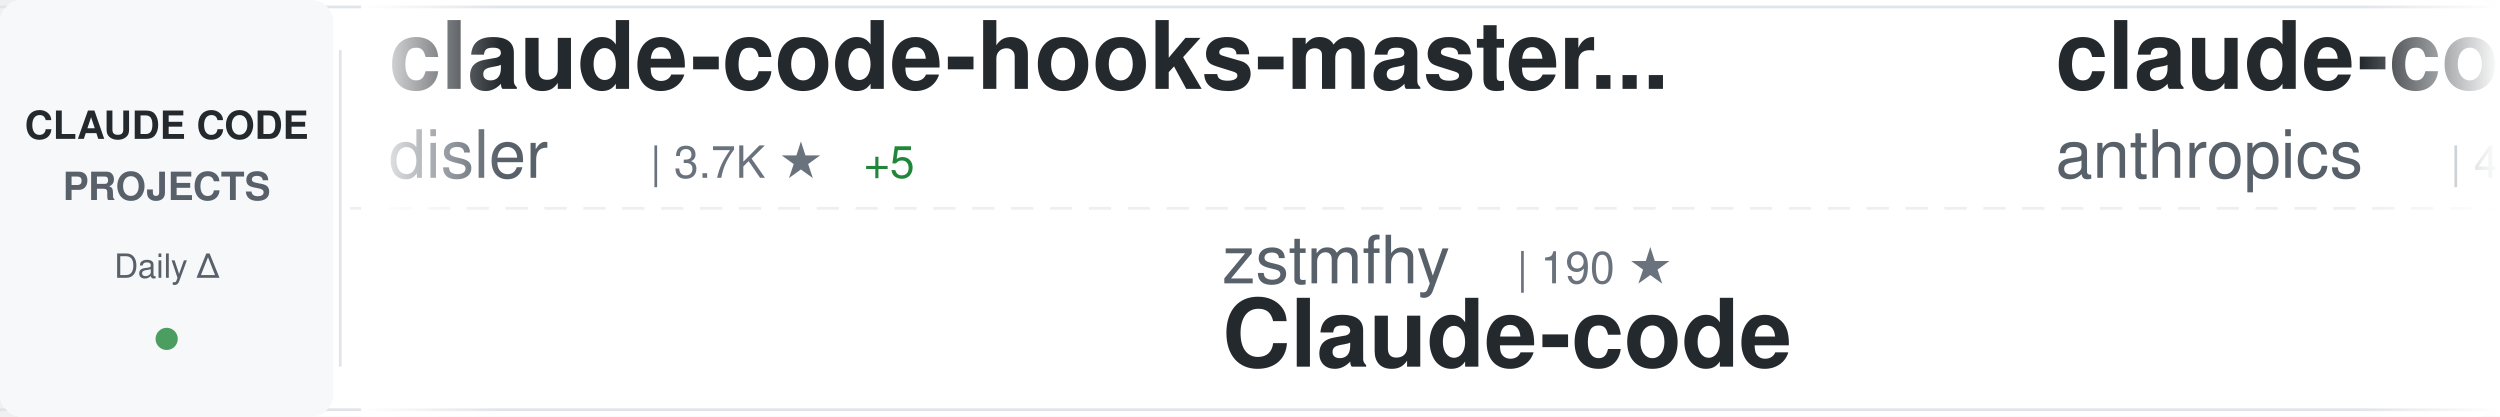
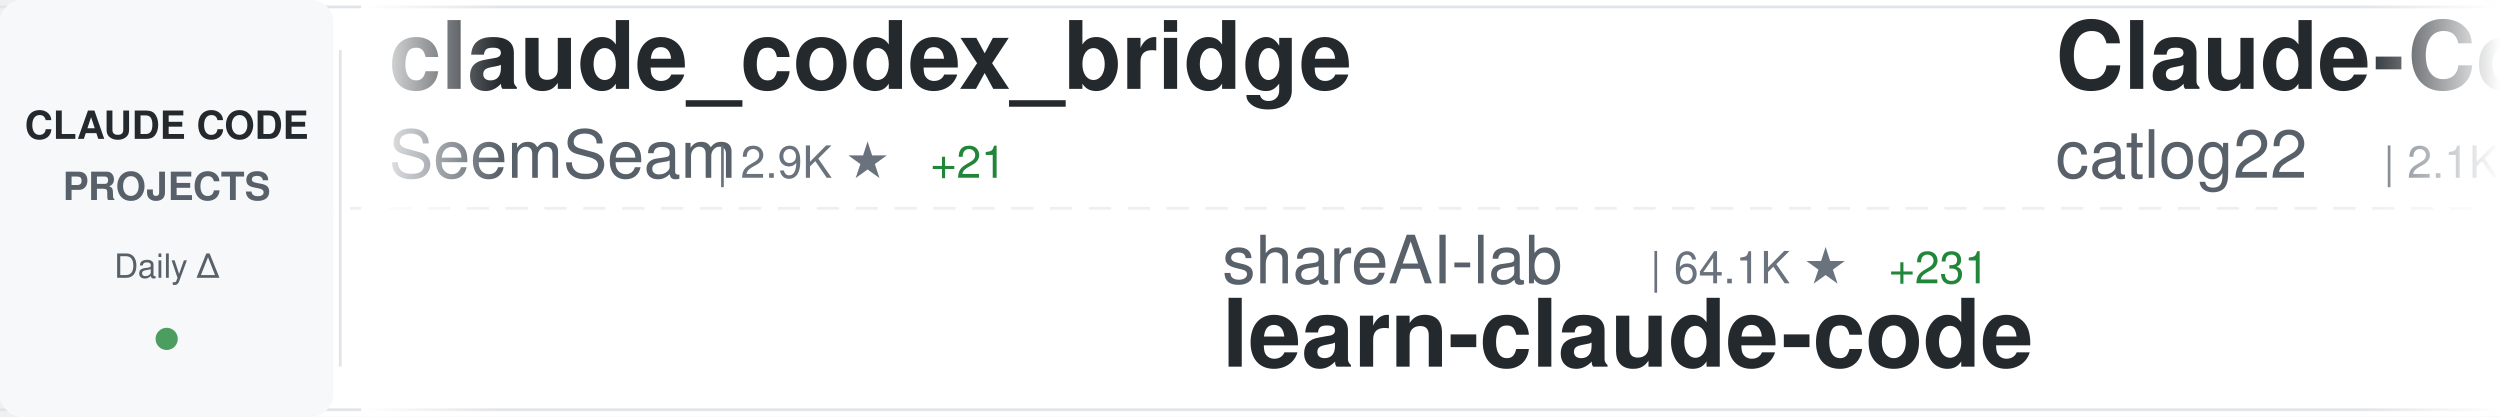
<svg xmlns="http://www.w3.org/2000/svg" width="900" height="150">
  <defs>
    <linearGradient id="awesomeLeftFade" x1="0%" y1="0%" x2="100%" y2="0%">
      <stop offset="0%" style="stop-color:#ffffff;stop-opacity:1" />
      <stop offset="100%" style="stop-color:#ffffff;stop-opacity:0" />
    </linearGradient>
    <linearGradient id="awesomeRightFade" x1="0%" y1="0%" x2="100%" y2="0%">
      <stop offset="0%" style="stop-color:#ffffff;stop-opacity:0" />
      <stop offset="100%" style="stop-color:#ffffff;stop-opacity:1" />
    </linearGradient>
  </defs>
  <rect width="900" height="150" fill="#ffffff" rx="8" />
  <rect x="0" y="2" width="900" height="1" fill="#e1e4e8" />
  <rect x="0" y="147" width="900" height="1" fill="#e1e4e8" />
  <line x1="0" y1="75" x2="900" y2="75" stroke="#e1e4e8" stroke-width="1" stroke-dasharray="8 6" opacity="0.6" />
  <rect x="0" y="0" width="120" height="150" fill="#f6f8fa" rx="8" />
  <text x="60" y="50" font-family="-apple-system, BlinkMacSystemFont, 'Segoe UI', Helvetica, Arial, sans-serif" font-size="14" font-weight="600" fill="#24292e" text-anchor="middle">CLAUDE CODE</text>
  <text x="60" y="72" font-family="-apple-system, BlinkMacSystemFont, 'Segoe UI', Helvetica, Arial, sans-serif" font-size="14" font-weight="600" fill="#586069" text-anchor="middle">PROJECTS</text>
  <text x="60" y="100" font-family="-apple-system, BlinkMacSystemFont, 'Segoe UI', Helvetica, Arial, sans-serif" font-size="12" font-weight="500" fill="#586069" text-anchor="middle">Daily Δ</text>
  <circle cx="60" cy="122" r="4" fill="#22863a" opacity="0.8" />
  <rect x="122" y="18" width="1" height="114" fill="#e1e4e8" />
  <clipPath id="awesomeTickerClip">
    <rect x="130" y="0" width="770" height="150" />
  </clipPath>
  <g clip-path="url(#awesomeTickerClip)">
    <g id="awesomeTickerItems">
      <animateTransform attributeName="transform" attributeType="XML" type="translate" from="0 0" to="-3000 0" dur="54s" repeatCount="indefinite" />
      <g transform="translate(0, 0)">
-         <text x="140" y="32" font-family="-apple-system, BlinkMacSystemFont, 'Segoe UI', Helvetica, Arial, sans-serif" font-size="34" font-weight="600" fill="#24292e">claude-code-hooks-master...</text>
-         <text x="140" y="64" font-family="-apple-system, BlinkMacSystemFont, 'Segoe UI', Helvetica, Arial, sans-serif" font-size="24" font-weight="400" fill="#586069">disler</text>
-         <text x="234" y="64" font-family="-apple-system, BlinkMacSystemFont, 'Segoe UI', Helvetica, Arial, sans-serif" font-size="16" font-weight="500" fill="#6a737d">| 3.7K ★</text>
-         <text x="311" y="64" font-family="-apple-system, BlinkMacSystemFont, 'Segoe UI', Helvetica, Arial, sans-serif" font-size="16" font-weight="500" fill="#22863a"> +5</text>
+         <text x="140" y="32" font-family="-apple-system, BlinkMacSystemFont, 'Segoe UI', Helvetica, Arial, sans-serif" font-size="34" font-weight="600" fill="#24292e">claude_codex_bridge</text>
+         <text x="140" y="64" font-family="-apple-system, BlinkMacSystemFont, 'Segoe UI', Helvetica, Arial, sans-serif" font-size="24" font-weight="400" fill="#586069">SeemSeam</text>
+         <text x="258" y="64" font-family="-apple-system, BlinkMacSystemFont, 'Segoe UI', Helvetica, Arial, sans-serif" font-size="16" font-weight="500" fill="#6a737d">| 2.9K ★</text>
+         <text x="335" y="64" font-family="-apple-system, BlinkMacSystemFont, 'Segoe UI', Helvetica, Arial, sans-serif" font-size="16" font-weight="500" fill="#22863a"> +21</text>
      </g>
      <g transform="translate(300, 0)">
-         <text x="140" y="102" font-family="-apple-system, BlinkMacSystemFont, 'Segoe UI', Helvetica, Arial, sans-serif" font-size="24" font-weight="400" fill="#586069">zstmfhy</text>
-         <text x="246" y="102" font-family="-apple-system, BlinkMacSystemFont, 'Segoe UI', Helvetica, Arial, sans-serif" font-size="16" font-weight="500" fill="#6a737d">| 190 ★</text>
-         <text x="140" y="132" font-family="-apple-system, BlinkMacSystemFont, 'Segoe UI', Helvetica, Arial, sans-serif" font-size="34" font-weight="600" fill="#24292e">Claude-code</text>
+         <text x="140" y="102" font-family="-apple-system, BlinkMacSystemFont, 'Segoe UI', Helvetica, Arial, sans-serif" font-size="24" font-weight="400" fill="#586069">shareAI-lab</text>
+         <text x="294" y="102" font-family="-apple-system, BlinkMacSystemFont, 'Segoe UI', Helvetica, Arial, sans-serif" font-size="16" font-weight="500" fill="#6a737d">| 64.1K ★</text>
+         <text x="380" y="102" font-family="-apple-system, BlinkMacSystemFont, 'Segoe UI', Helvetica, Arial, sans-serif" font-size="16" font-weight="500" fill="#22863a"> +231</text>
+         <text x="140" y="132" font-family="-apple-system, BlinkMacSystemFont, 'Segoe UI', Helvetica, Arial, sans-serif" font-size="34" font-weight="600" fill="#24292e">learn-claude-code</text>
      </g>
      <g transform="translate(600, 0)">
-         <text x="140" y="32" font-family="-apple-system, BlinkMacSystemFont, 'Segoe UI', Helvetica, Arial, sans-serif" font-size="34" font-weight="600" fill="#24292e">claude-code-security-rev...</text>
-         <text x="140" y="64" font-family="-apple-system, BlinkMacSystemFont, 'Segoe UI', Helvetica, Arial, sans-serif" font-size="24" font-weight="400" fill="#586069">anthropics</text>
-         <text x="282" y="64" font-family="-apple-system, BlinkMacSystemFont, 'Segoe UI', Helvetica, Arial, sans-serif" font-size="16" font-weight="500" fill="#6a737d">| 4.9K ★</text>
-         <text x="359" y="64" font-family="-apple-system, BlinkMacSystemFont, 'Segoe UI', Helvetica, Arial, sans-serif" font-size="16" font-weight="500" fill="#22863a"> +10</text>
+         <text x="140" y="32" font-family="-apple-system, BlinkMacSystemFont, 'Segoe UI', Helvetica, Arial, sans-serif" font-size="34" font-weight="600" fill="#24292e">Claude-Code-Workflow</text>
+         <text x="140" y="64" font-family="-apple-system, BlinkMacSystemFont, 'Segoe UI', Helvetica, Arial, sans-serif" font-size="24" font-weight="400" fill="#586069">catlog22</text>
+         <text x="258" y="64" font-family="-apple-system, BlinkMacSystemFont, 'Segoe UI', Helvetica, Arial, sans-serif" font-size="16" font-weight="500" fill="#6a737d">| 2.1K ★</text>
+         <text x="335" y="64" font-family="-apple-system, BlinkMacSystemFont, 'Segoe UI', Helvetica, Arial, sans-serif" font-size="16" font-weight="500" fill="#22863a"> +3</text>
      </g>
      <g transform="translate(900, 0)">
-         <text x="140" y="102" font-family="-apple-system, BlinkMacSystemFont, 'Segoe UI', Helvetica, Arial, sans-serif" font-size="24" font-weight="400" fill="#586069">Alishahryar1</text>
-         <text x="306" y="102" font-family="-apple-system, BlinkMacSystemFont, 'Segoe UI', Helvetica, Arial, sans-serif" font-size="16" font-weight="500" fill="#6a737d">| 31.6K ★</text>
-         <text x="392" y="102" font-family="-apple-system, BlinkMacSystemFont, 'Segoe UI', Helvetica, Arial, sans-serif" font-size="16" font-weight="500" fill="#22863a"> +282</text>
-         <text x="140" y="132" font-family="-apple-system, BlinkMacSystemFont, 'Segoe UI', Helvetica, Arial, sans-serif" font-size="34" font-weight="600" fill="#24292e">free-claude-code</text>
-       </g>
-       <g transform="translate(1200, 0)">
-         <text x="140" y="32" font-family="-apple-system, BlinkMacSystemFont, 'Segoe UI', Helvetica, Arial, sans-serif" font-size="34" font-weight="600" fill="#24292e">my-claude-code-setup</text>
-         <text x="140" y="64" font-family="-apple-system, BlinkMacSystemFont, 'Segoe UI', Helvetica, Arial, sans-serif" font-size="24" font-weight="400" fill="#586069">centminmod</text>
-         <text x="282" y="64" font-family="-apple-system, BlinkMacSystemFont, 'Segoe UI', Helvetica, Arial, sans-serif" font-size="16" font-weight="500" fill="#6a737d">| 2.4K ★</text>
-         <text x="359" y="64" font-family="-apple-system, BlinkMacSystemFont, 'Segoe UI', Helvetica, Arial, sans-serif" font-size="16" font-weight="500" fill="#22863a"> +6</text>
-       </g>
-       <g transform="translate(1500, 0)">
        <text x="140" y="102" font-family="-apple-system, BlinkMacSystemFont, 'Segoe UI', Helvetica, Arial, sans-serif" font-size="24" font-weight="400" fill="#586069">fazxes</text>
        <text x="234" y="102" font-family="-apple-system, BlinkMacSystemFont, 'Segoe UI', Helvetica, Arial, sans-serif" font-size="16" font-weight="500" fill="#6a737d">| 218 ★</text>
        <text x="140" y="132" font-family="-apple-system, BlinkMacSystemFont, 'Segoe UI', Helvetica, Arial, sans-serif" font-size="34" font-weight="600" fill="#24292e">Claude-code</text>
      </g>
+       <g transform="translate(1200, 0)">
+         <text x="140" y="32" font-family="-apple-system, BlinkMacSystemFont, 'Segoe UI', Helvetica, Arial, sans-serif" font-size="34" font-weight="600" fill="#24292e">claude-code-proxy</text>
+         <text x="140" y="64" font-family="-apple-system, BlinkMacSystemFont, 'Segoe UI', Helvetica, Arial, sans-serif" font-size="24" font-weight="400" fill="#586069">1rgs</text>
+         <text x="210" y="64" font-family="-apple-system, BlinkMacSystemFont, 'Segoe UI', Helvetica, Arial, sans-serif" font-size="16" font-weight="500" fill="#6a737d">| 3.6K ★</text>
+         <text x="287" y="64" font-family="-apple-system, BlinkMacSystemFont, 'Segoe UI', Helvetica, Arial, sans-serif" font-size="16" font-weight="500" fill="#22863a"> +2</text>
+       </g>
+       <g transform="translate(1500, 0)">
+         <text x="140" y="102" font-family="-apple-system, BlinkMacSystemFont, 'Segoe UI', Helvetica, Arial, sans-serif" font-size="24" font-weight="400" fill="#586069">sugyan</text>
+         <text x="234" y="102" font-family="-apple-system, BlinkMacSystemFont, 'Segoe UI', Helvetica, Arial, sans-serif" font-size="16" font-weight="500" fill="#6a737d">| 1.1K ★</text>
+         <text x="311" y="102" font-family="-apple-system, BlinkMacSystemFont, 'Segoe UI', Helvetica, Arial, sans-serif" font-size="16" font-weight="500" fill="#22863a"> +3</text>
+         <text x="140" y="132" font-family="-apple-system, BlinkMacSystemFont, 'Segoe UI', Helvetica, Arial, sans-serif" font-size="34" font-weight="600" fill="#24292e">claude-code-webui</text>
+       </g>
      <g transform="translate(1800, 0)">
-         <text x="140" y="32" font-family="-apple-system, BlinkMacSystemFont, 'Segoe UI', Helvetica, Arial, sans-serif" font-size="34" font-weight="600" fill="#24292e">claude-plugins-official</text>
-         <text x="140" y="64" font-family="-apple-system, BlinkMacSystemFont, 'Segoe UI', Helvetica, Arial, sans-serif" font-size="24" font-weight="400" fill="#586069">anthropics</text>
-         <text x="282" y="64" font-family="-apple-system, BlinkMacSystemFont, 'Segoe UI', Helvetica, Arial, sans-serif" font-size="16" font-weight="500" fill="#6a737d">| 29.0K ★</text>
-         <text x="368" y="64" font-family="-apple-system, BlinkMacSystemFont, 'Segoe UI', Helvetica, Arial, sans-serif" font-size="16" font-weight="500" fill="#22863a"> +108</text>
+         <text x="140" y="32" font-family="-apple-system, BlinkMacSystemFont, 'Segoe UI', Helvetica, Arial, sans-serif" font-size="34" font-weight="600" fill="#24292e">Claude-code</text>
+         <text x="140" y="64" font-family="-apple-system, BlinkMacSystemFont, 'Segoe UI', Helvetica, Arial, sans-serif" font-size="24" font-weight="400" fill="#586069">zstmfhy</text>
+         <text x="246" y="64" font-family="-apple-system, BlinkMacSystemFont, 'Segoe UI', Helvetica, Arial, sans-serif" font-size="16" font-weight="500" fill="#6a737d">| 190 ★</text>
      </g>
      <g transform="translate(2100, 0)">
-         <text x="140" y="102" font-family="-apple-system, BlinkMacSystemFont, 'Segoe UI', Helvetica, Arial, sans-serif" font-size="24" font-weight="400" fill="#586069">affaan-m</text>
-         <text x="258" y="102" font-family="-apple-system, BlinkMacSystemFont, 'Segoe UI', Helvetica, Arial, sans-serif" font-size="16" font-weight="500" fill="#6a737d">| 202.0K ★</text>
-         <text x="353" y="102" font-family="-apple-system, BlinkMacSystemFont, 'Segoe UI', Helvetica, Arial, sans-serif" font-size="16" font-weight="500" fill="#22863a"> +1.8K</text>
-         <text x="140" y="132" font-family="-apple-system, BlinkMacSystemFont, 'Segoe UI', Helvetica, Arial, sans-serif" font-size="34" font-weight="600" fill="#24292e">ECC</text>
+         <text x="140" y="102" font-family="-apple-system, BlinkMacSystemFont, 'Segoe UI', Helvetica, Arial, sans-serif" font-size="24" font-weight="400" fill="#586069">AprilNEA</text>
+         <text x="258" y="102" font-family="-apple-system, BlinkMacSystemFont, 'Segoe UI', Helvetica, Arial, sans-serif" font-size="16" font-weight="500" fill="#6a737d">| 384 ★</text>
+         <text x="140" y="132" font-family="-apple-system, BlinkMacSystemFont, 'Segoe UI', Helvetica, Arial, sans-serif" font-size="34" font-weight="600" fill="#24292e">claude-code-source</text>
      </g>
      <g transform="translate(2400, 0)">
-         <text x="140" y="32" font-family="-apple-system, BlinkMacSystemFont, 'Segoe UI', Helvetica, Arial, sans-serif" font-size="34" font-weight="600" fill="#24292e">awesome-claude-code-tool...</text>
-         <text x="140" y="64" font-family="-apple-system, BlinkMacSystemFont, 'Segoe UI', Helvetica, Arial, sans-serif" font-size="24" font-weight="400" fill="#586069">rohitg00</text>
-         <text x="258" y="64" font-family="-apple-system, BlinkMacSystemFont, 'Segoe UI', Helvetica, Arial, sans-serif" font-size="16" font-weight="500" fill="#6a737d">| 1.9K ★</text>
-         <text x="335" y="64" font-family="-apple-system, BlinkMacSystemFont, 'Segoe UI', Helvetica, Arial, sans-serif" font-size="16" font-weight="500" fill="#22863a"> +14</text>
+         <text x="140" y="32" font-family="-apple-system, BlinkMacSystemFont, 'Segoe UI', Helvetica, Arial, sans-serif" font-size="34" font-weight="600" fill="#24292e">claude-code-reverse</text>
+         <text x="140" y="64" font-family="-apple-system, BlinkMacSystemFont, 'Segoe UI', Helvetica, Arial, sans-serif" font-size="24" font-weight="400" fill="#586069">Yuyz0112</text>
+         <text x="258" y="64" font-family="-apple-system, BlinkMacSystemFont, 'Segoe UI', Helvetica, Arial, sans-serif" font-size="16" font-weight="500" fill="#6a737d">| 2.4K ★</text>
      </g>
      <g transform="translate(2700, 0)">
-         <text x="140" y="102" font-family="-apple-system, BlinkMacSystemFont, 'Segoe UI', Helvetica, Arial, sans-serif" font-size="24" font-weight="400" fill="#586069">JrCx7scC</text>
-         <text x="258" y="102" font-family="-apple-system, BlinkMacSystemFont, 'Segoe UI', Helvetica, Arial, sans-serif" font-size="16" font-weight="500" fill="#6a737d">| 368 ★</text>
-         <text x="326" y="102" font-family="-apple-system, BlinkMacSystemFont, 'Segoe UI', Helvetica, Arial, sans-serif" font-size="16" font-weight="500" fill="#22863a"> +1</text>
-         <text x="140" y="132" font-family="-apple-system, BlinkMacSystemFont, 'Segoe UI', Helvetica, Arial, sans-serif" font-size="34" font-weight="600" fill="#24292e">claude-code-source</text>
+         <text x="140" y="102" font-family="-apple-system, BlinkMacSystemFont, 'Segoe UI', Helvetica, Arial, sans-serif" font-size="24" font-weight="400" fill="#586069">lorryjovens-hub</text>
+         <text x="342" y="102" font-family="-apple-system, BlinkMacSystemFont, 'Segoe UI', Helvetica, Arial, sans-serif" font-size="16" font-weight="500" fill="#6a737d">| 1.6K ★</text>
+         <text x="419" y="102" font-family="-apple-system, BlinkMacSystemFont, 'Segoe UI', Helvetica, Arial, sans-serif" font-size="16" font-weight="500" fill="#22863a"> +2</text>
+         <text x="140" y="132" font-family="-apple-system, BlinkMacSystemFont, 'Segoe UI', Helvetica, Arial, sans-serif" font-size="34" font-weight="600" fill="#24292e">claude-code-rust</text>
      </g>
      <g transform="translate(3000, 0)">
-         <text x="140" y="32" font-family="-apple-system, BlinkMacSystemFont, 'Segoe UI', Helvetica, Arial, sans-serif" font-size="34" font-weight="600" fill="#24292e">claude-code-hooks-master...</text>
-         <text x="140" y="64" font-family="-apple-system, BlinkMacSystemFont, 'Segoe UI', Helvetica, Arial, sans-serif" font-size="24" font-weight="400" fill="#586069">disler</text>
-         <text x="234" y="64" font-family="-apple-system, BlinkMacSystemFont, 'Segoe UI', Helvetica, Arial, sans-serif" font-size="16" font-weight="500" fill="#6a737d">| 3.7K ★</text>
-         <text x="311" y="64" font-family="-apple-system, BlinkMacSystemFont, 'Segoe UI', Helvetica, Arial, sans-serif" font-size="16" font-weight="500" fill="#22863a"> +5</text>
+         <text x="140" y="32" font-family="-apple-system, BlinkMacSystemFont, 'Segoe UI', Helvetica, Arial, sans-serif" font-size="34" font-weight="600" fill="#24292e">claude_codex_bridge</text>
+         <text x="140" y="64" font-family="-apple-system, BlinkMacSystemFont, 'Segoe UI', Helvetica, Arial, sans-serif" font-size="24" font-weight="400" fill="#586069">SeemSeam</text>
+         <text x="258" y="64" font-family="-apple-system, BlinkMacSystemFont, 'Segoe UI', Helvetica, Arial, sans-serif" font-size="16" font-weight="500" fill="#6a737d">| 2.9K ★</text>
+         <text x="335" y="64" font-family="-apple-system, BlinkMacSystemFont, 'Segoe UI', Helvetica, Arial, sans-serif" font-size="16" font-weight="500" fill="#22863a"> +21</text>
      </g>
      <g transform="translate(3300, 0)">
-         <text x="140" y="102" font-family="-apple-system, BlinkMacSystemFont, 'Segoe UI', Helvetica, Arial, sans-serif" font-size="24" font-weight="400" fill="#586069">zstmfhy</text>
-         <text x="246" y="102" font-family="-apple-system, BlinkMacSystemFont, 'Segoe UI', Helvetica, Arial, sans-serif" font-size="16" font-weight="500" fill="#6a737d">| 190 ★</text>
-         <text x="140" y="132" font-family="-apple-system, BlinkMacSystemFont, 'Segoe UI', Helvetica, Arial, sans-serif" font-size="34" font-weight="600" fill="#24292e">Claude-code</text>
+         <text x="140" y="102" font-family="-apple-system, BlinkMacSystemFont, 'Segoe UI', Helvetica, Arial, sans-serif" font-size="24" font-weight="400" fill="#586069">shareAI-lab</text>
+         <text x="294" y="102" font-family="-apple-system, BlinkMacSystemFont, 'Segoe UI', Helvetica, Arial, sans-serif" font-size="16" font-weight="500" fill="#6a737d">| 64.1K ★</text>
+         <text x="380" y="102" font-family="-apple-system, BlinkMacSystemFont, 'Segoe UI', Helvetica, Arial, sans-serif" font-size="16" font-weight="500" fill="#22863a"> +231</text>
+         <text x="140" y="132" font-family="-apple-system, BlinkMacSystemFont, 'Segoe UI', Helvetica, Arial, sans-serif" font-size="34" font-weight="600" fill="#24292e">learn-claude-code</text>
      </g>
      <g transform="translate(3600, 0)">
-         <text x="140" y="32" font-family="-apple-system, BlinkMacSystemFont, 'Segoe UI', Helvetica, Arial, sans-serif" font-size="34" font-weight="600" fill="#24292e">claude-code-security-rev...</text>
-         <text x="140" y="64" font-family="-apple-system, BlinkMacSystemFont, 'Segoe UI', Helvetica, Arial, sans-serif" font-size="24" font-weight="400" fill="#586069">anthropics</text>
-         <text x="282" y="64" font-family="-apple-system, BlinkMacSystemFont, 'Segoe UI', Helvetica, Arial, sans-serif" font-size="16" font-weight="500" fill="#6a737d">| 4.9K ★</text>
-         <text x="359" y="64" font-family="-apple-system, BlinkMacSystemFont, 'Segoe UI', Helvetica, Arial, sans-serif" font-size="16" font-weight="500" fill="#22863a"> +10</text>
+         <text x="140" y="32" font-family="-apple-system, BlinkMacSystemFont, 'Segoe UI', Helvetica, Arial, sans-serif" font-size="34" font-weight="600" fill="#24292e">Claude-Code-Workflow</text>
+         <text x="140" y="64" font-family="-apple-system, BlinkMacSystemFont, 'Segoe UI', Helvetica, Arial, sans-serif" font-size="24" font-weight="400" fill="#586069">catlog22</text>
+         <text x="258" y="64" font-family="-apple-system, BlinkMacSystemFont, 'Segoe UI', Helvetica, Arial, sans-serif" font-size="16" font-weight="500" fill="#6a737d">| 2.1K ★</text>
+         <text x="335" y="64" font-family="-apple-system, BlinkMacSystemFont, 'Segoe UI', Helvetica, Arial, sans-serif" font-size="16" font-weight="500" fill="#22863a"> +3</text>
      </g>
      <g transform="translate(3900, 0)">
-         <text x="140" y="102" font-family="-apple-system, BlinkMacSystemFont, 'Segoe UI', Helvetica, Arial, sans-serif" font-size="24" font-weight="400" fill="#586069">Alishahryar1</text>
-         <text x="306" y="102" font-family="-apple-system, BlinkMacSystemFont, 'Segoe UI', Helvetica, Arial, sans-serif" font-size="16" font-weight="500" fill="#6a737d">| 31.6K ★</text>
-         <text x="392" y="102" font-family="-apple-system, BlinkMacSystemFont, 'Segoe UI', Helvetica, Arial, sans-serif" font-size="16" font-weight="500" fill="#22863a"> +282</text>
-         <text x="140" y="132" font-family="-apple-system, BlinkMacSystemFont, 'Segoe UI', Helvetica, Arial, sans-serif" font-size="34" font-weight="600" fill="#24292e">free-claude-code</text>
+         <text x="140" y="102" font-family="-apple-system, BlinkMacSystemFont, 'Segoe UI', Helvetica, Arial, sans-serif" font-size="24" font-weight="400" fill="#586069">fazxes</text>
+         <text x="234" y="102" font-family="-apple-system, BlinkMacSystemFont, 'Segoe UI', Helvetica, Arial, sans-serif" font-size="16" font-weight="500" fill="#6a737d">| 218 ★</text>
+         <text x="140" y="132" font-family="-apple-system, BlinkMacSystemFont, 'Segoe UI', Helvetica, Arial, sans-serif" font-size="34" font-weight="600" fill="#24292e">Claude-code</text>
      </g>
    </g>
  </g>
  <rect x="130" y="0" width="50" height="150" fill="url(#awesomeLeftFade)" />
  <rect x="850" y="0" width="50" height="150" fill="url(#awesomeRightFade)" />
</svg>
